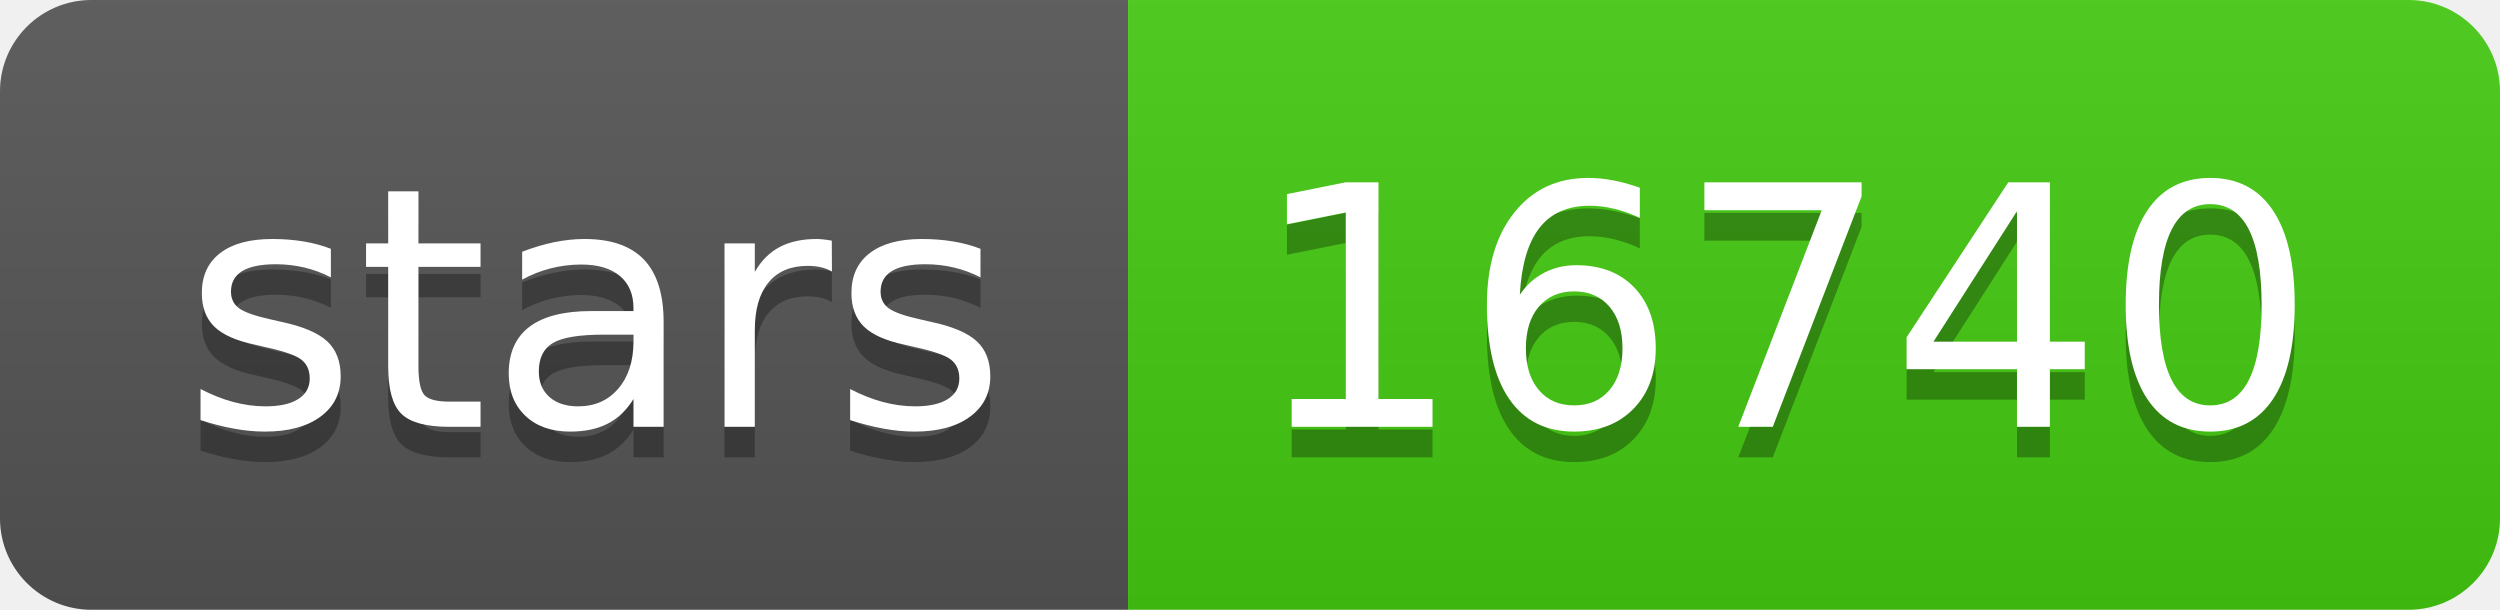
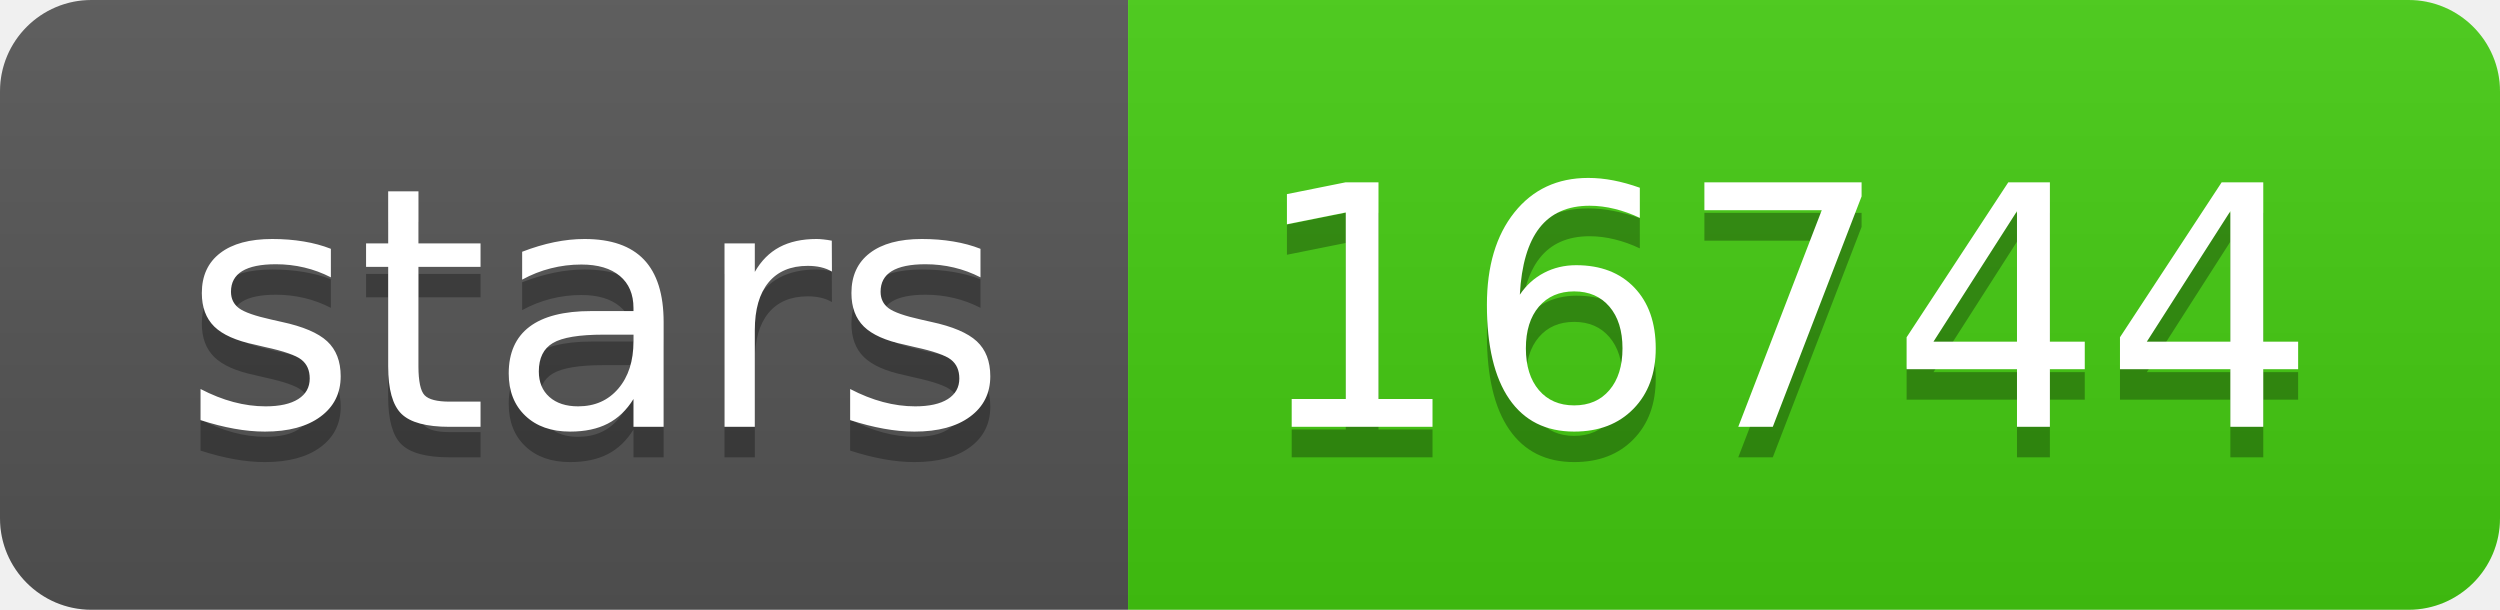
- <svg xmlns="http://www.w3.org/2000/svg" width="82" height="20" role="img" aria-label="stars: 16740">
+ <svg xmlns="http://www.w3.org/2000/svg" width="82" height="20" role="img" aria-label="stars: 16744">
  <linearGradient id="s" x2="0" y2="100%">
    <stop offset="0" stop-color="#bbb" stop-opacity=".1" />
    <stop offset="1" stop-opacity=".1" />
  </linearGradient>
  <clipPath id="r">
    <rect width="82" height="20" rx="3" fill="#fff" />
  </clipPath>
  <g clip-path="url(#r)">
    <rect width="37" height="20" fill="#555" />
    <rect x="37" width="45" height="20" fill="#4c1" />
    <rect width="82" height="20" fill="url(#s)" />
  </g>
  <g fill="#fff" text-anchor="middle" font-family="Verdana,Geneva,DejaVu Sans,sans-serif" text-rendering="geometricPrecision" font-size="110">
    <text aria-hidden="true" x="195" y="150" fill="#010101" fill-opacity=".3" transform="scale(.1)" textLength="270">stars</text>
    <text x="195" y="140" transform="scale(.1)" fill="#fff" textLength="270">stars</text>
-     <text aria-hidden="true" x="585" y="150" fill="#010101" fill-opacity=".3" transform="scale(.1)" textLength="350">16740</text>
-     <text x="585" y="140" transform="scale(.1)" fill="#fff" textLength="350">16740</text>
+     <text aria-hidden="true" x="585" y="150" fill="#010101" fill-opacity=".3" transform="scale(.1)" textLength="350">16744</text>
+     <text x="585" y="140" transform="scale(.1)" fill="#fff" textLength="350">16744</text>
  </g>
</svg>
